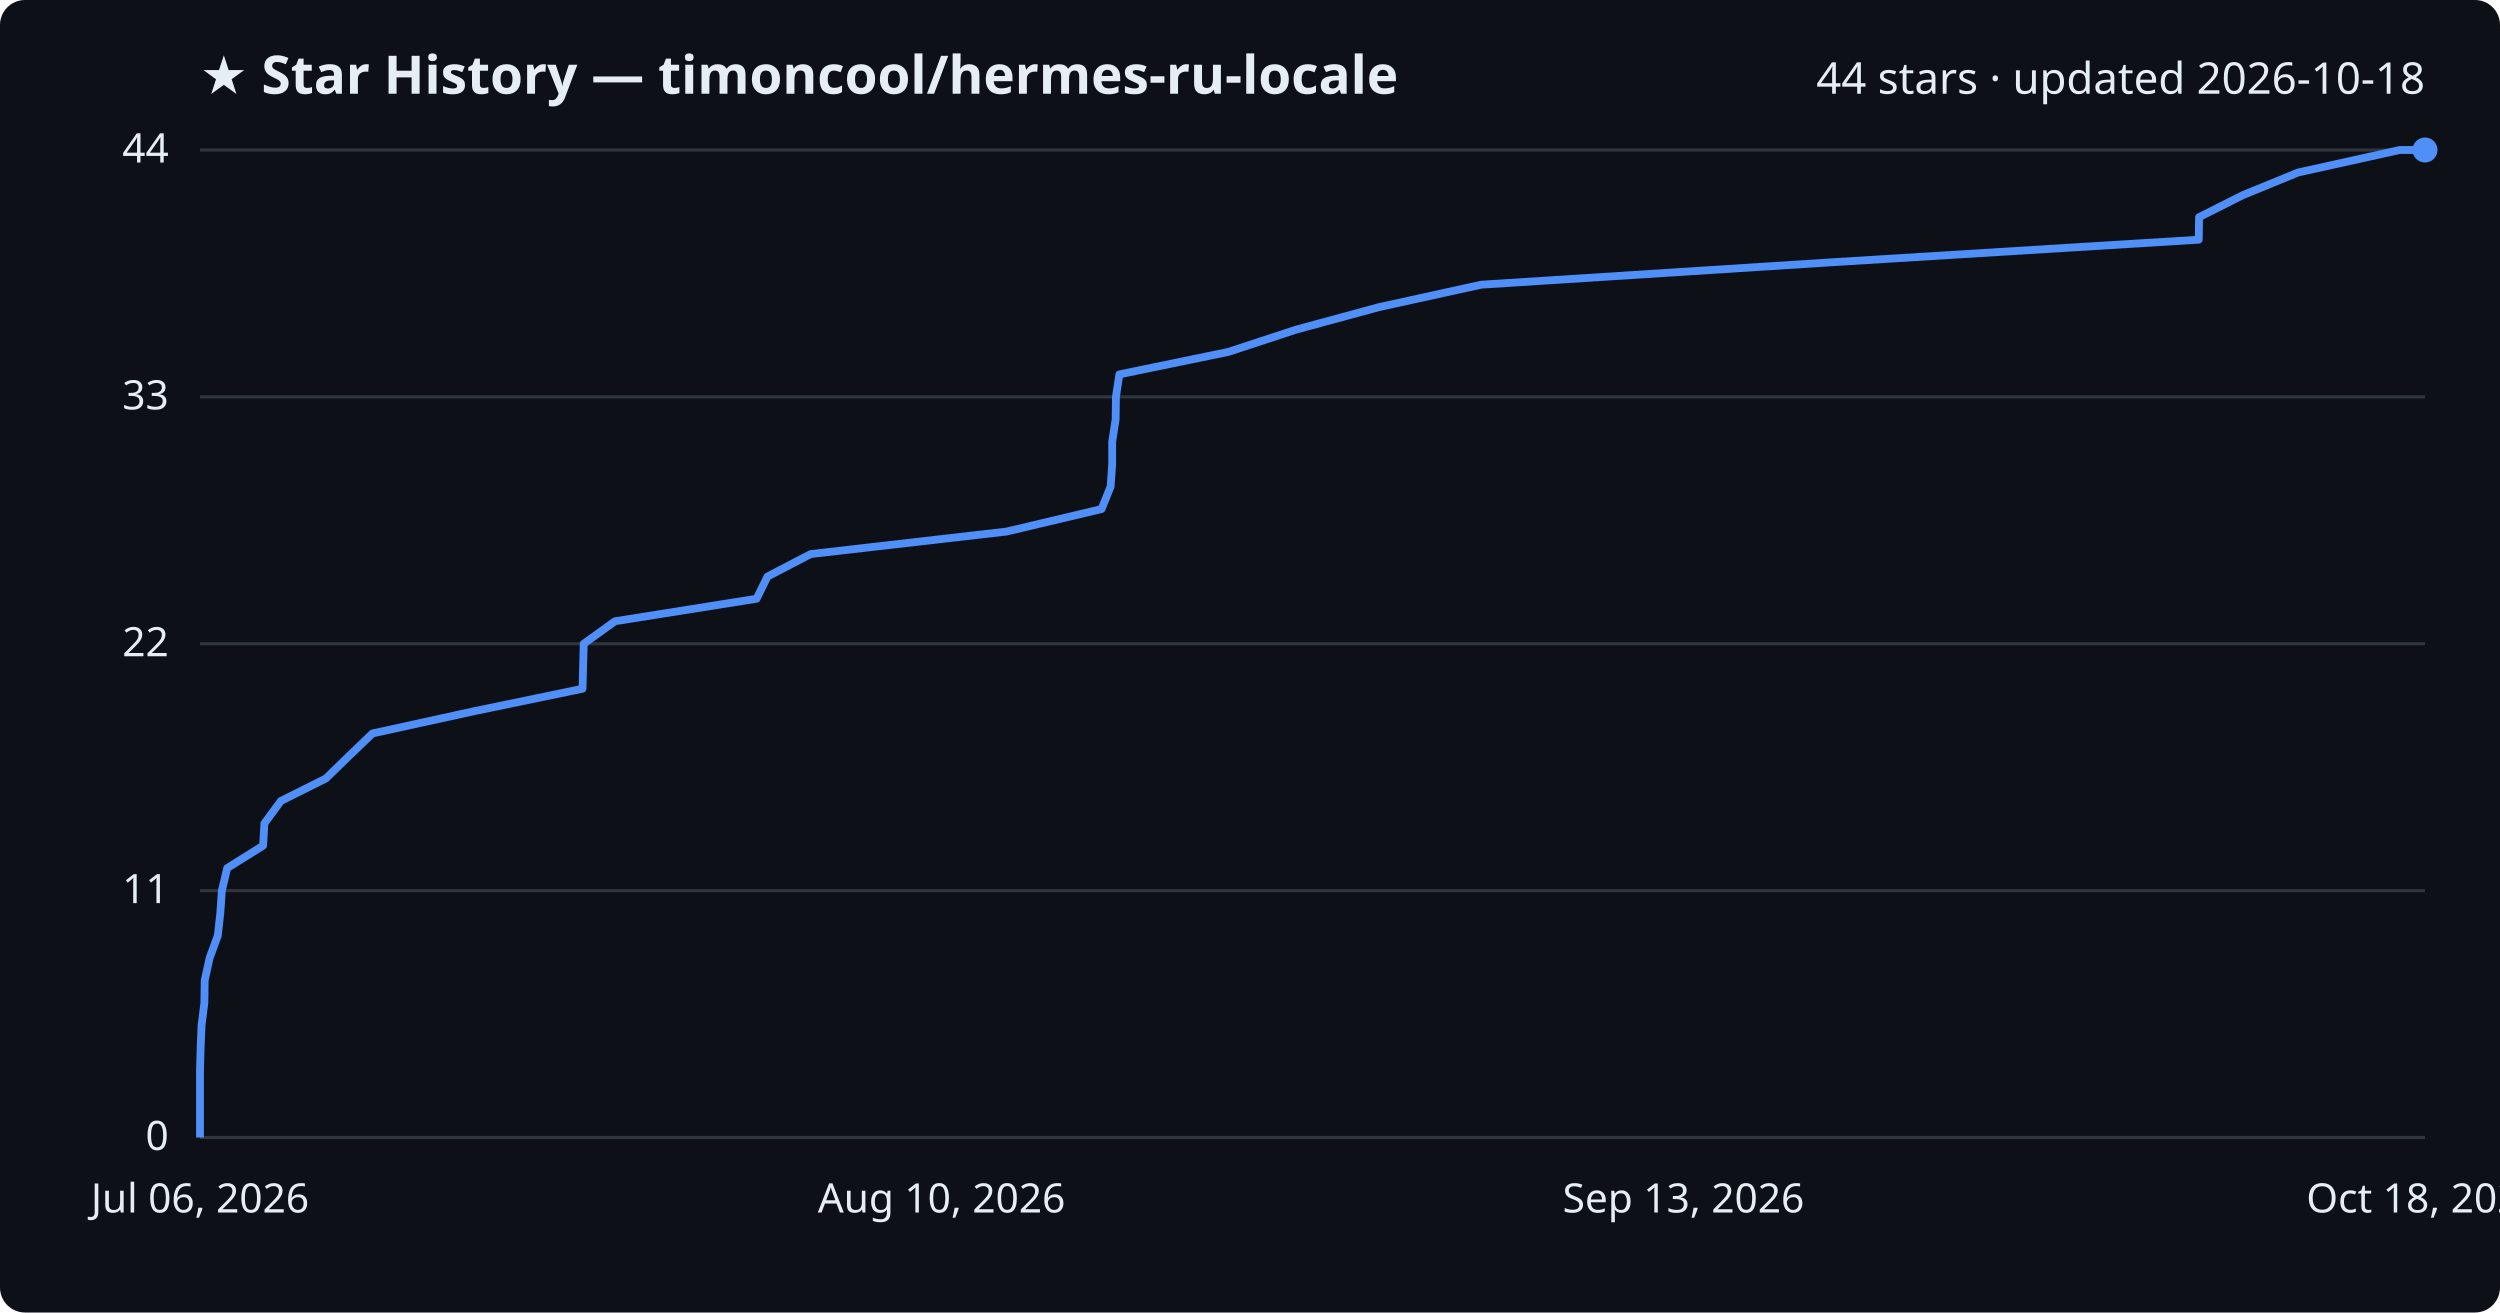
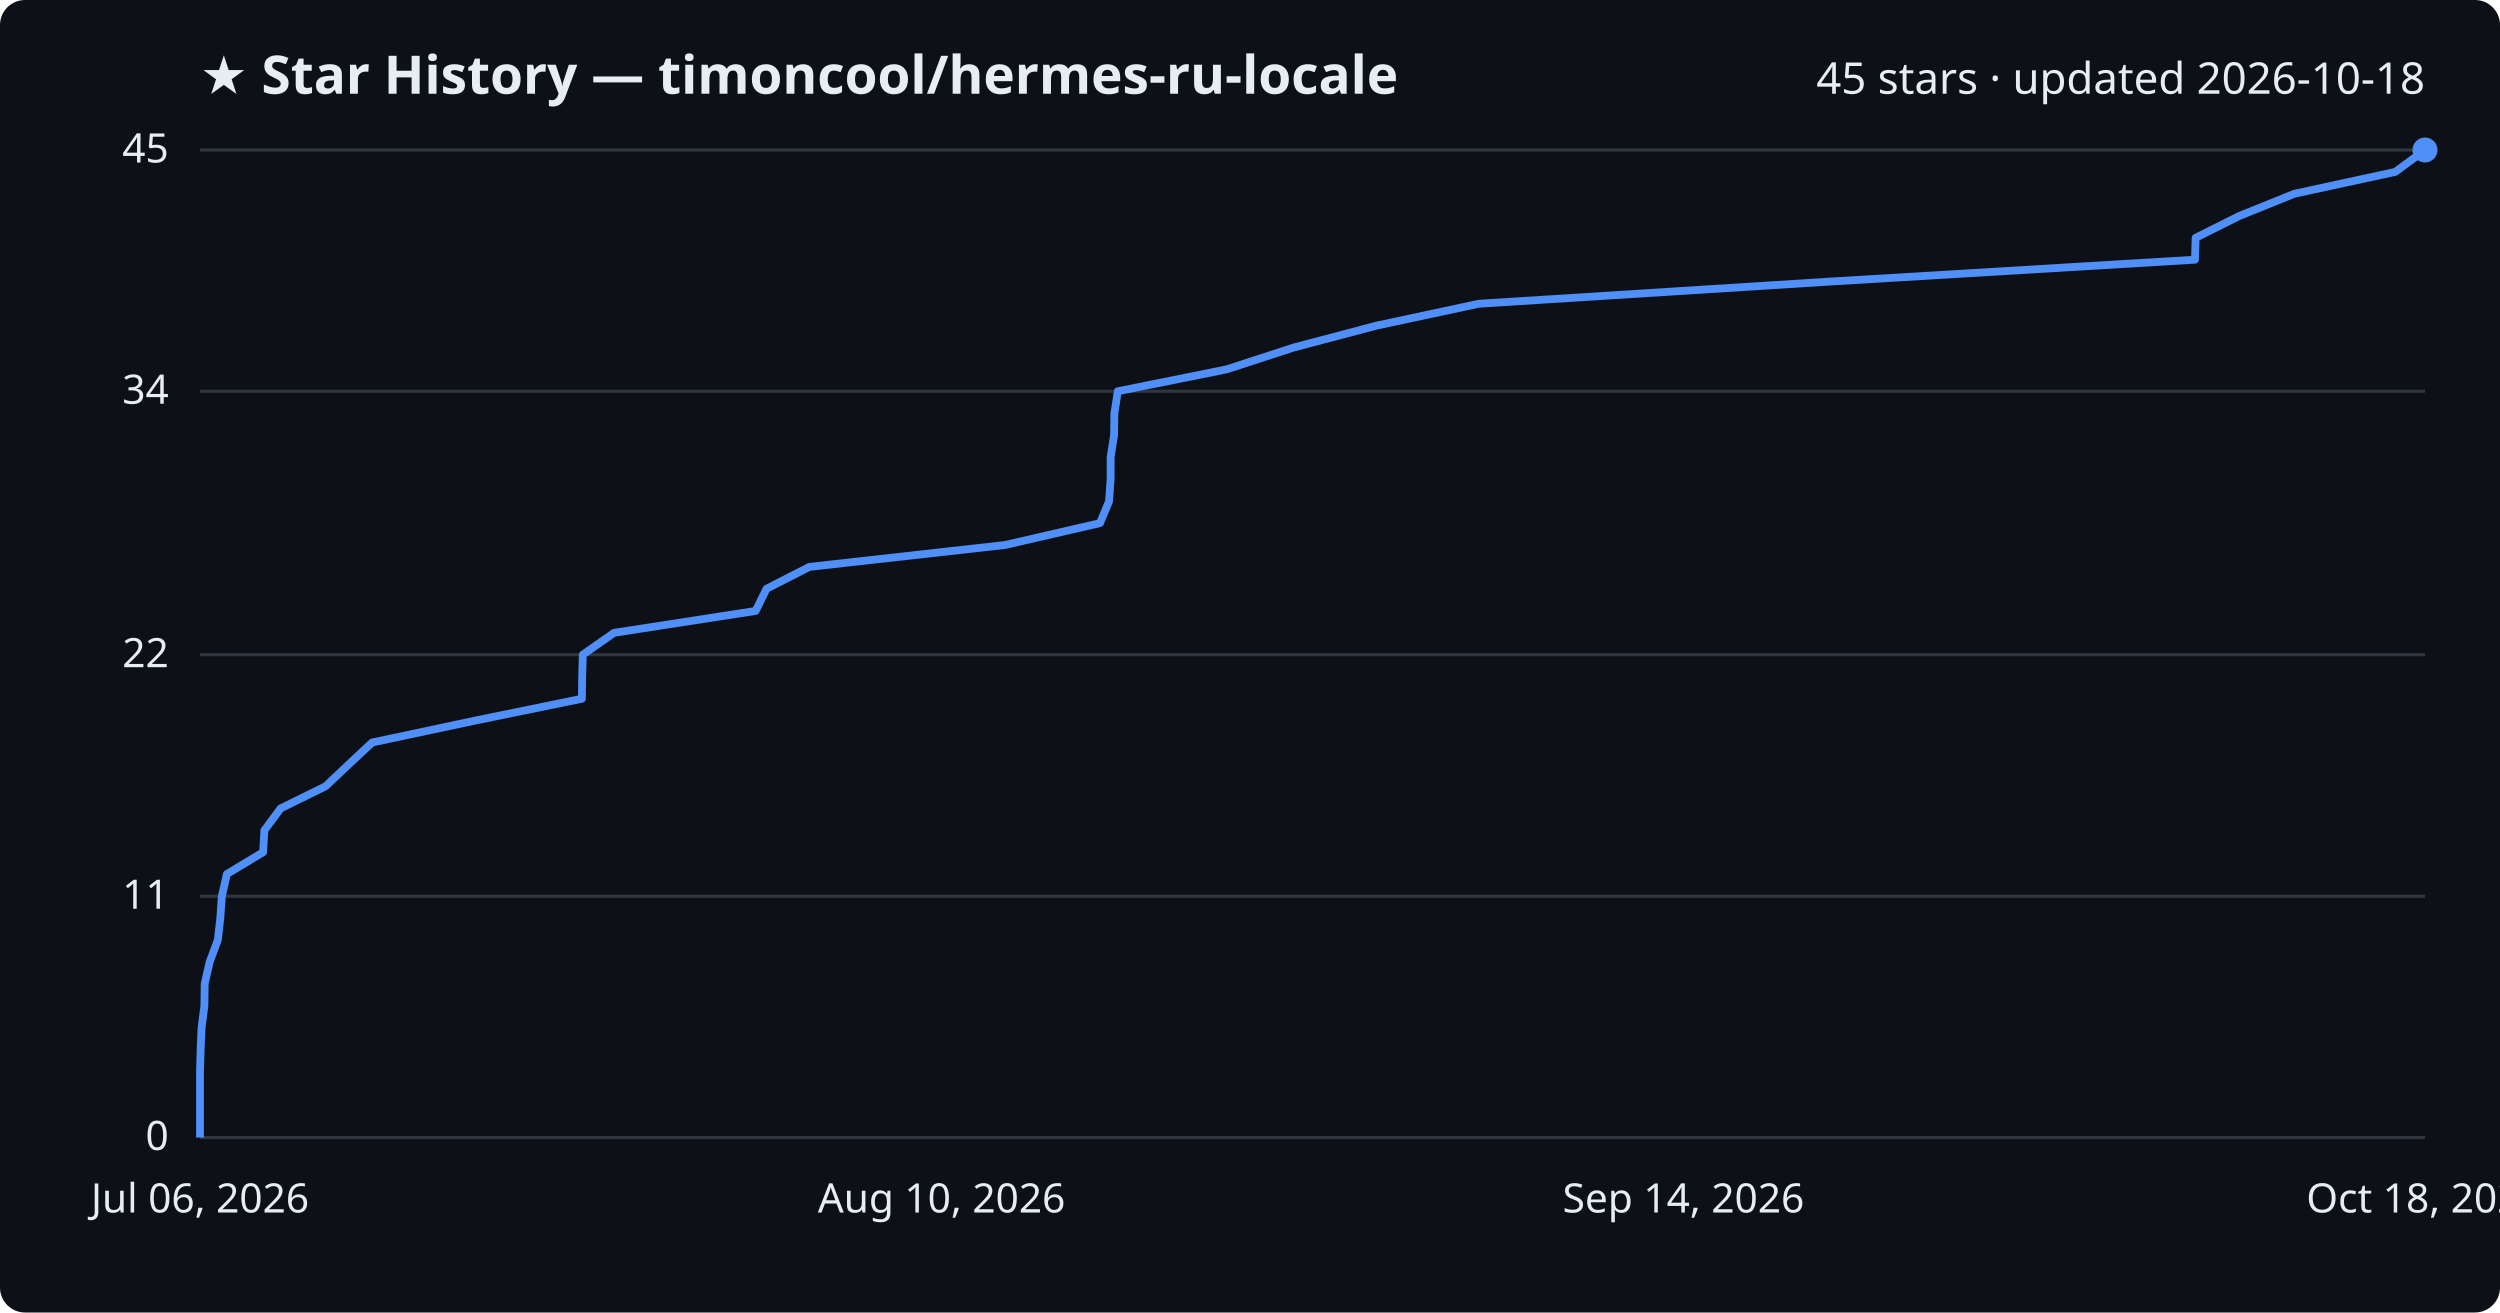
<svg xmlns="http://www.w3.org/2000/svg" viewBox="0 0 800 420" font-family="Segoe UI, sans-serif">
  <rect width="800" height="420" fill="#0d1117" rx="8" />
  <text x="64" y="30" fill="#e6edf3" font-size="17" font-weight="700">★ Star History — timoncool/hermes-ru-locale</text>
-   <text x="776" y="30" fill="#e6edf3" font-size="14" text-anchor="end">44 stars · updated 2026-10-18</text>
+   <text x="776" y="30" fill="#e6edf3" font-size="14" text-anchor="end">45 stars · updated 2026-10-18</text>
  <line x1="64" y1="364.0" x2="776" y2="364.0" stroke="#30363d" stroke-width="1" />
  <text x="54" y="368.0" fill="#e6edf3" font-size="13" text-anchor="end">0</text>
-   <line x1="64" y1="285.0" x2="776" y2="285.0" stroke="#30363d" stroke-width="1" />
-   <text x="54" y="289.0" fill="#e6edf3" font-size="13" text-anchor="end">11</text>
-   <line x1="64" y1="206.0" x2="776" y2="206.0" stroke="#30363d" stroke-width="1" />
-   <text x="54" y="210.0" fill="#e6edf3" font-size="13" text-anchor="end">22</text>
-   <line x1="64" y1="127.0" x2="776" y2="127.0" stroke="#30363d" stroke-width="1" />
-   <text x="54" y="131.0" fill="#e6edf3" font-size="13" text-anchor="end">33</text>
+   <line x1="64" y1="286.8" x2="776" y2="286.8" stroke="#30363d" stroke-width="1" />
+   <text x="54" y="290.8" fill="#e6edf3" font-size="13" text-anchor="end">11</text>
+   <line x1="64" y1="209.5" x2="776" y2="209.5" stroke="#30363d" stroke-width="1" />
+   <text x="54" y="213.5" fill="#e6edf3" font-size="13" text-anchor="end">22</text>
+   <line x1="64" y1="125.2" x2="776" y2="125.2" stroke="#30363d" stroke-width="1" />
+   <text x="54" y="129.2" fill="#e6edf3" font-size="13" text-anchor="end">34</text>
  <line x1="64" y1="48.0" x2="776" y2="48.0" stroke="#30363d" stroke-width="1" />
-   <text x="54" y="52.0" fill="#e6edf3" font-size="13" text-anchor="end">44</text>
-   <path d="M64.0,364.0 L64.0,356.8 L64.0,349.6 L64.0,342.5 L64.2,335.3 L64.5,328.1 L65.4,320.9 L65.5,313.7 L67.1,306.5 L69.7,299.4 L70.5,292.2 L71.0,285.0 L72.7,277.8 L84.2,270.6 L84.6,263.5 L89.9,256.3 L104.3,249.1 L111.7,241.9 L119.2,234.7 L152.1,227.5 L186.4,220.4 L186.6,213.2 L186.8,206.0 L196.8,198.8 L242.1,191.6 L245.6,184.5 L259.4,177.3 L322.1,170.1 L352.5,162.9 L355.4,155.7 L355.9,148.5 L355.9,141.4 L357.0,134.2 L357.1,127.0 L358.2,119.8 L393.1,112.6 L414.7,105.5 L441.2,98.3 L474.0,91.1 L586.6,83.9 L703.6,76.7 L703.7,69.5 L717.8,62.4 L735.4,55.2 L767.9,48.0 L776.0,48.0" fill="none" stroke="#4f8ff7" stroke-width="2.5" stroke-linejoin="round" />
+   <text x="54" y="52.0" fill="#e6edf3" font-size="13" text-anchor="end">45</text>
+   <path d="M64.0,364.0 L64.0,357.0 L64.0,350.0 L64.0,342.9 L64.2,335.9 L64.5,328.9 L65.4,321.9 L65.5,314.8 L67.1,307.8 L69.7,300.8 L70.5,293.8 L71.0,286.8 L72.6,279.7 L84.2,272.7 L84.6,265.7 L89.8,258.7 L104.2,251.6 L111.6,244.6 L119.1,237.6 L152.0,230.6 L186.2,223.6 L186.3,216.5 L186.5,209.5 L196.5,202.5 L241.8,195.5 L245.3,188.4 L259.0,181.4 L321.6,174.4 L352.0,167.4 L354.9,160.4 L355.4,153.3 L355.4,146.3 L356.5,139.3 L356.6,132.3 L357.7,125.2 L392.5,118.2 L414.0,111.2 L440.5,104.2 L473.2,97.2 L585.6,90.1 L702.4,83.1 L702.6,76.1 L716.6,69.1 L734.2,62.0 L766.5,55.0 L776.0,48.0 L776.0,48.0" fill="none" stroke="#4f8ff7" stroke-width="2.5" stroke-linejoin="round" />
  <circle cx="776.0" cy="48.0" r="4" fill="#4f8ff7" />
  <text x="64.0" y="388" fill="#e6edf3" font-size="13" text-anchor="middle">Jul 06, 2026</text>
  <text x="301.3" y="388" fill="#e6edf3" font-size="13" text-anchor="middle">Aug 10, 2026</text>
-   <text x="538.7" y="388" fill="#e6edf3" font-size="13" text-anchor="middle">Sep 13, 2026</text>
+   <text x="538.7" y="388" fill="#e6edf3" font-size="13" text-anchor="middle">Sep 14, 2026</text>
  <text x="776.0" y="388" fill="#e6edf3" font-size="13" text-anchor="middle">Oct 18, 2026</text>
</svg>
